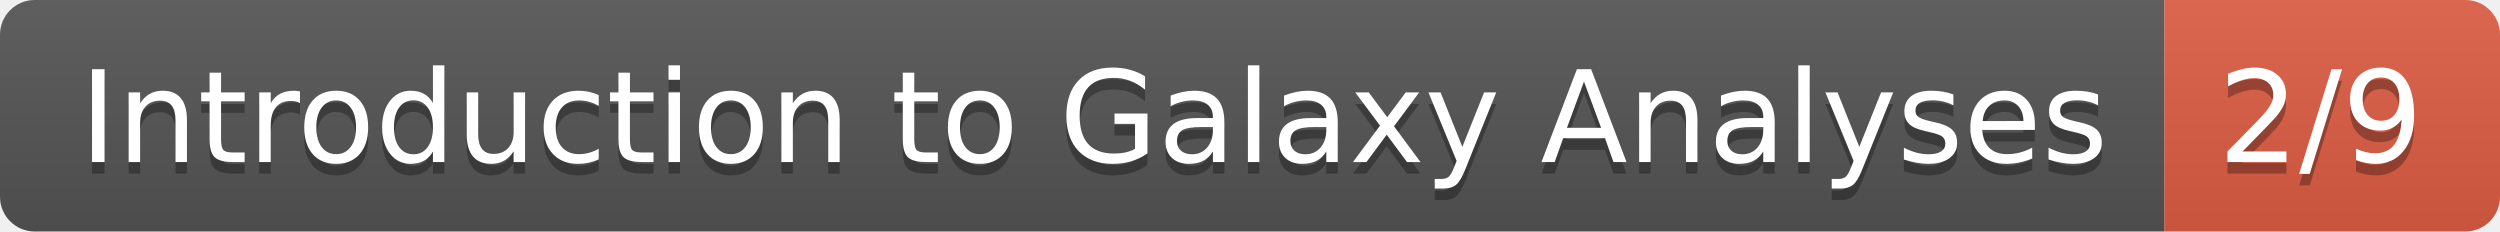
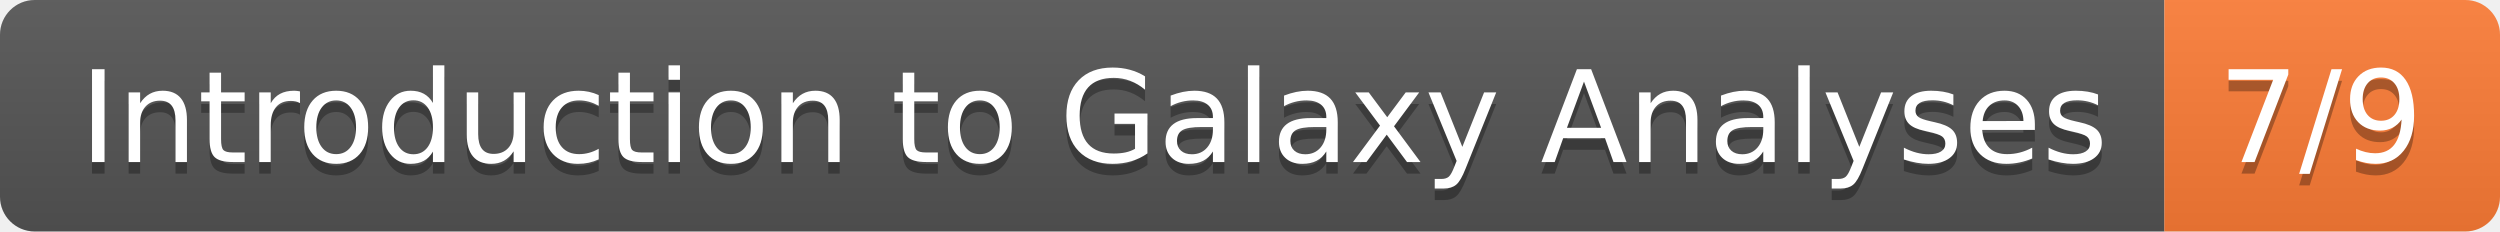
- <svg xmlns="http://www.w3.org/2000/svg" width="216" height="20" role="img" aria-label="Introduction to Galaxy Analyses: 2/9">
+ <svg xmlns="http://www.w3.org/2000/svg" width="216" height="20" role="img" aria-label="Introduction to Galaxy Analyses: 7/9">
  <linearGradient id="s" x2="0" y2="100%">
    <stop offset="0" stop-color="#bbb" stop-opacity=".1" />
    <stop offset="1" stop-opacity=".1" />
  </linearGradient>
  <clipPath id="r">
    <rect width="216" height="20" rx="3" fill="#fff" />
  </clipPath>
  <g clip-path="url(#r)">
    <rect width="187" height="20" fill="#555" />
-     <rect x="187" width="29" height="20" fill="#e05d44" />
+     <rect x="187" width="29" height="20" fill="#fe7d37" />
    <rect width="216" height="20" fill="url(#s)" />
  </g>
  <g fill="#fff" text-anchor="middle" font-family="Verdana,Geneva,DejaVu Sans,sans-serif" text-rendering="geometricPrecision" font-size="110">
    <text aria-hidden="true" x="945" y="150" fill="#010101" fill-opacity=".3" transform="scale(.1)" textLength="1770">Introduction to Galaxy Analyses</text>
    <text x="945" y="140" transform="scale(.1)" fill="#fff" textLength="1770">Introduction to Galaxy Analyses</text>
-     <text aria-hidden="true" x="2005" y="150" fill="#010101" fill-opacity=".3" transform="scale(.1)" textLength="190">2/9</text>
-     <text x="2005" y="140" transform="scale(.1)" fill="#fff" textLength="190">2/9</text>
+     <text aria-hidden="true" x="2005" y="150" fill="#010101" fill-opacity=".3" transform="scale(.1)" textLength="190">7/9</text>
+     <text x="2005" y="140" transform="scale(.1)" fill="#fff" textLength="190">7/9</text>
  </g>
</svg>
